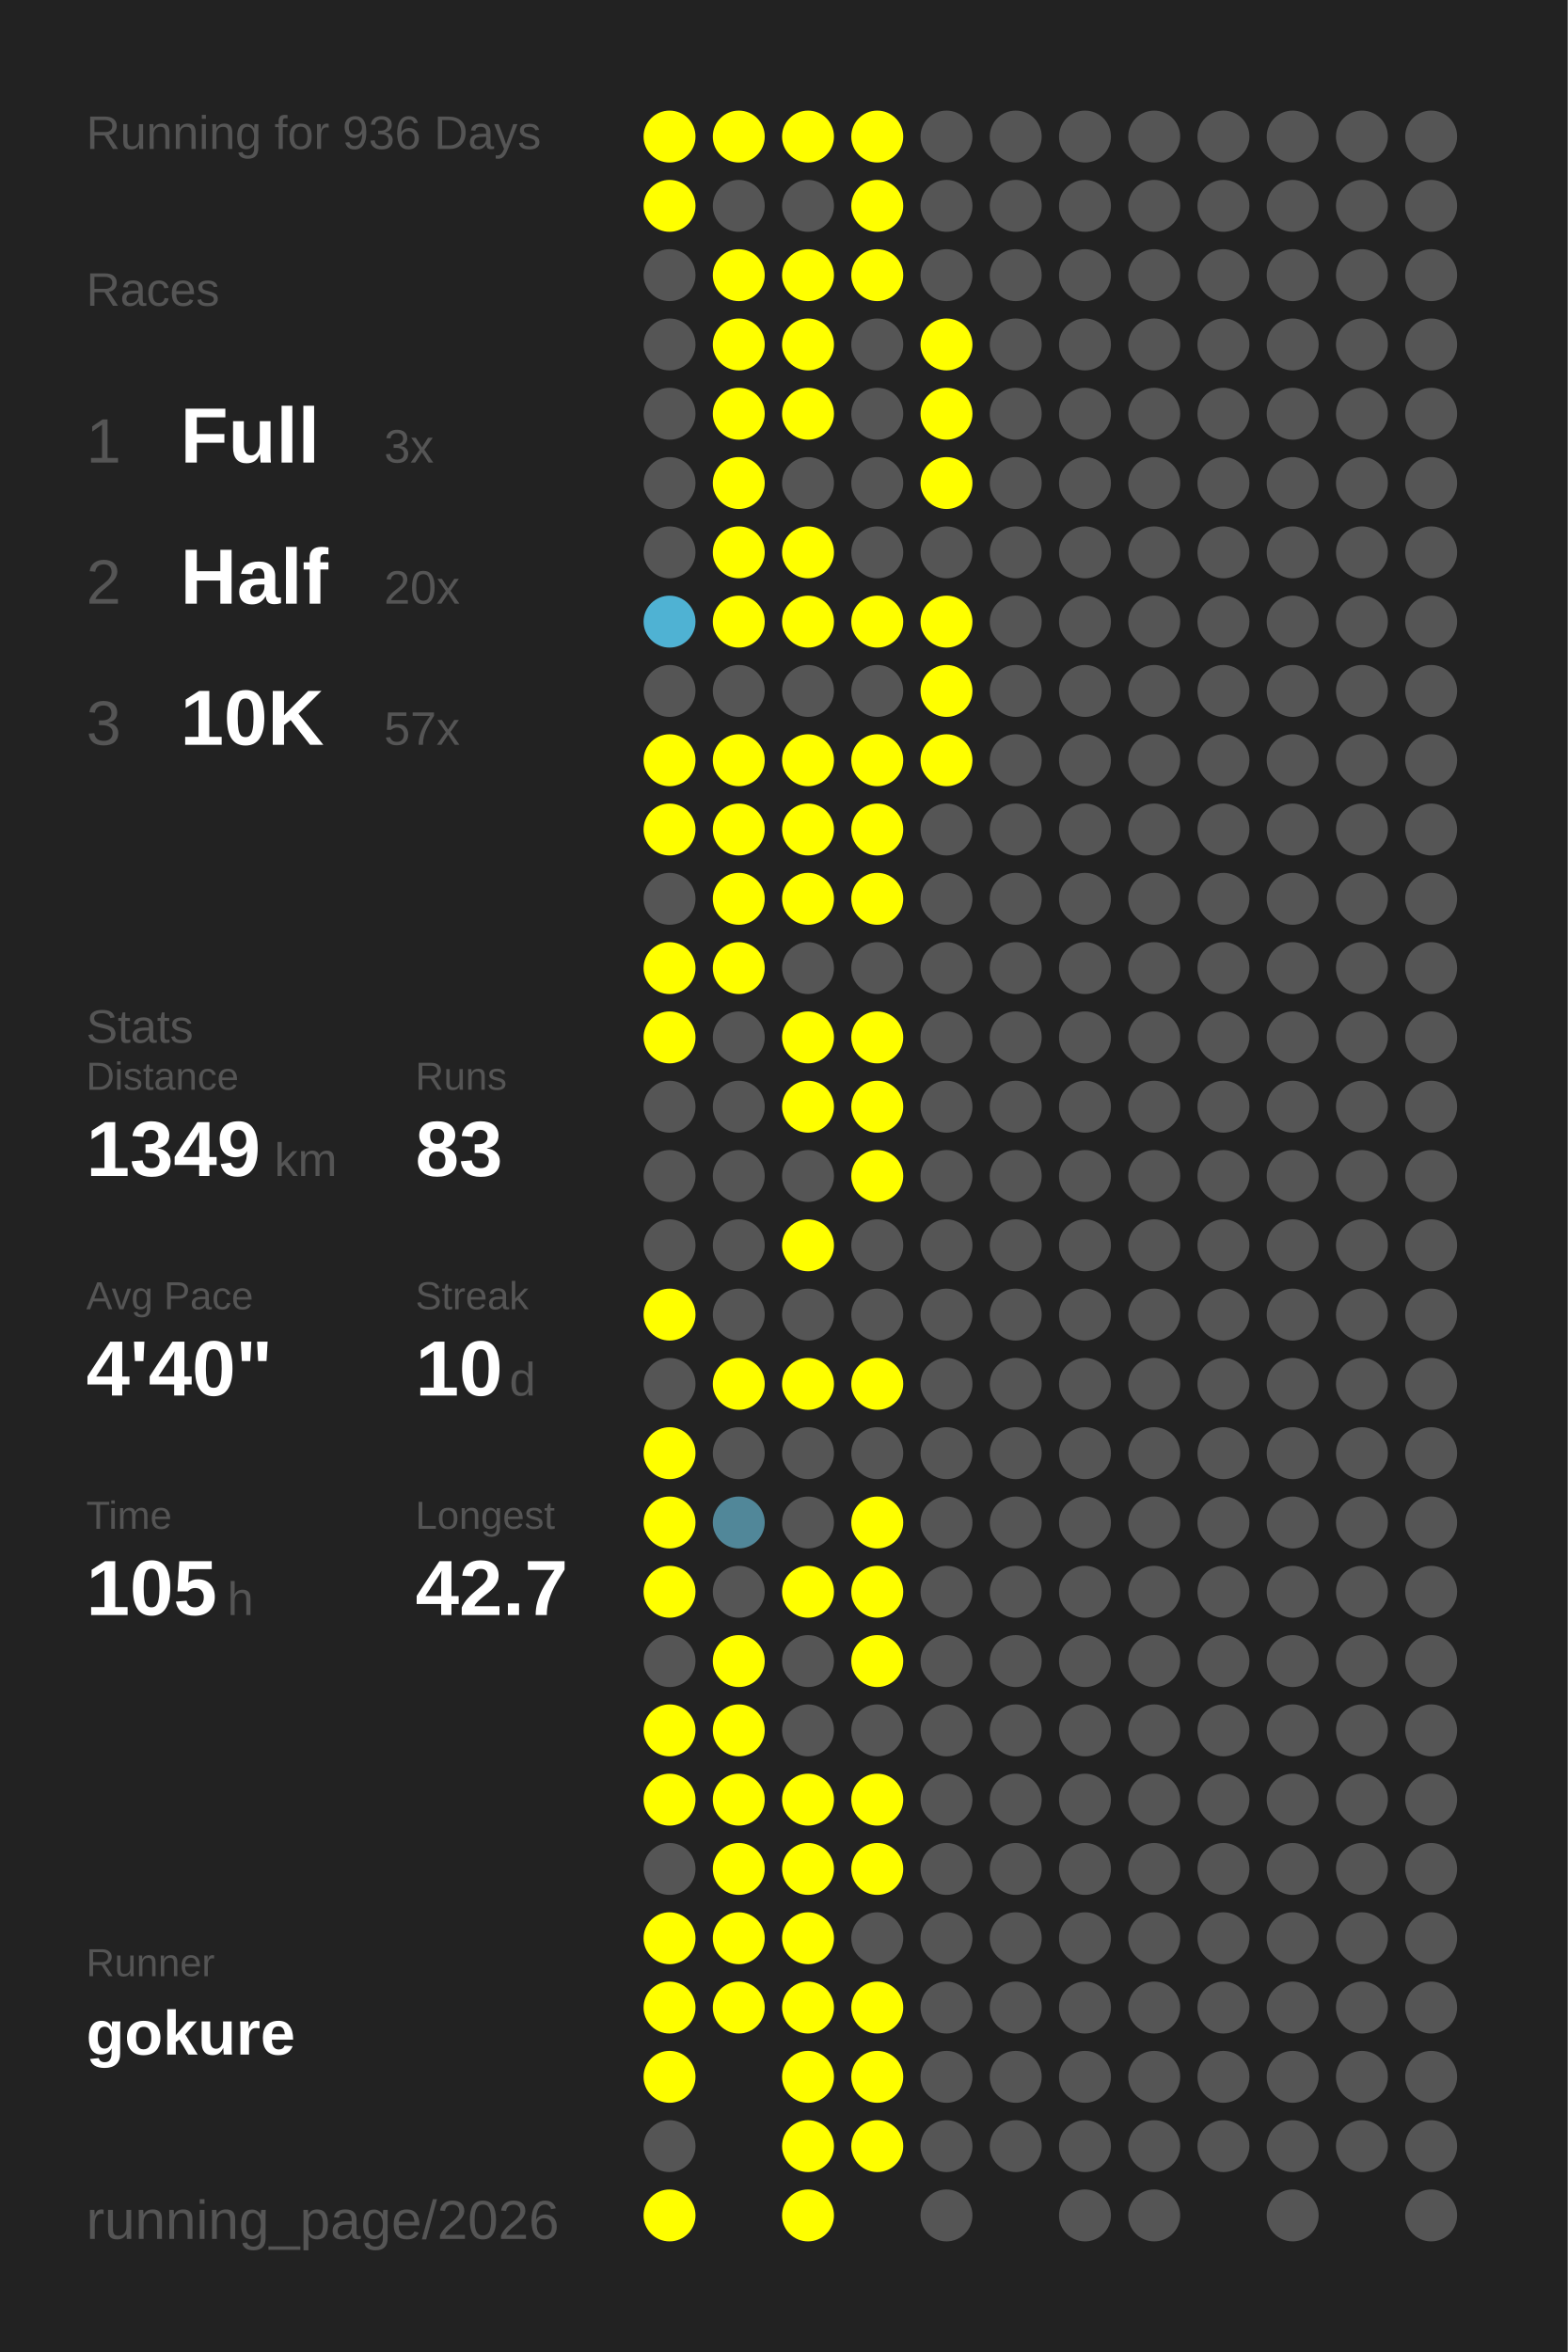
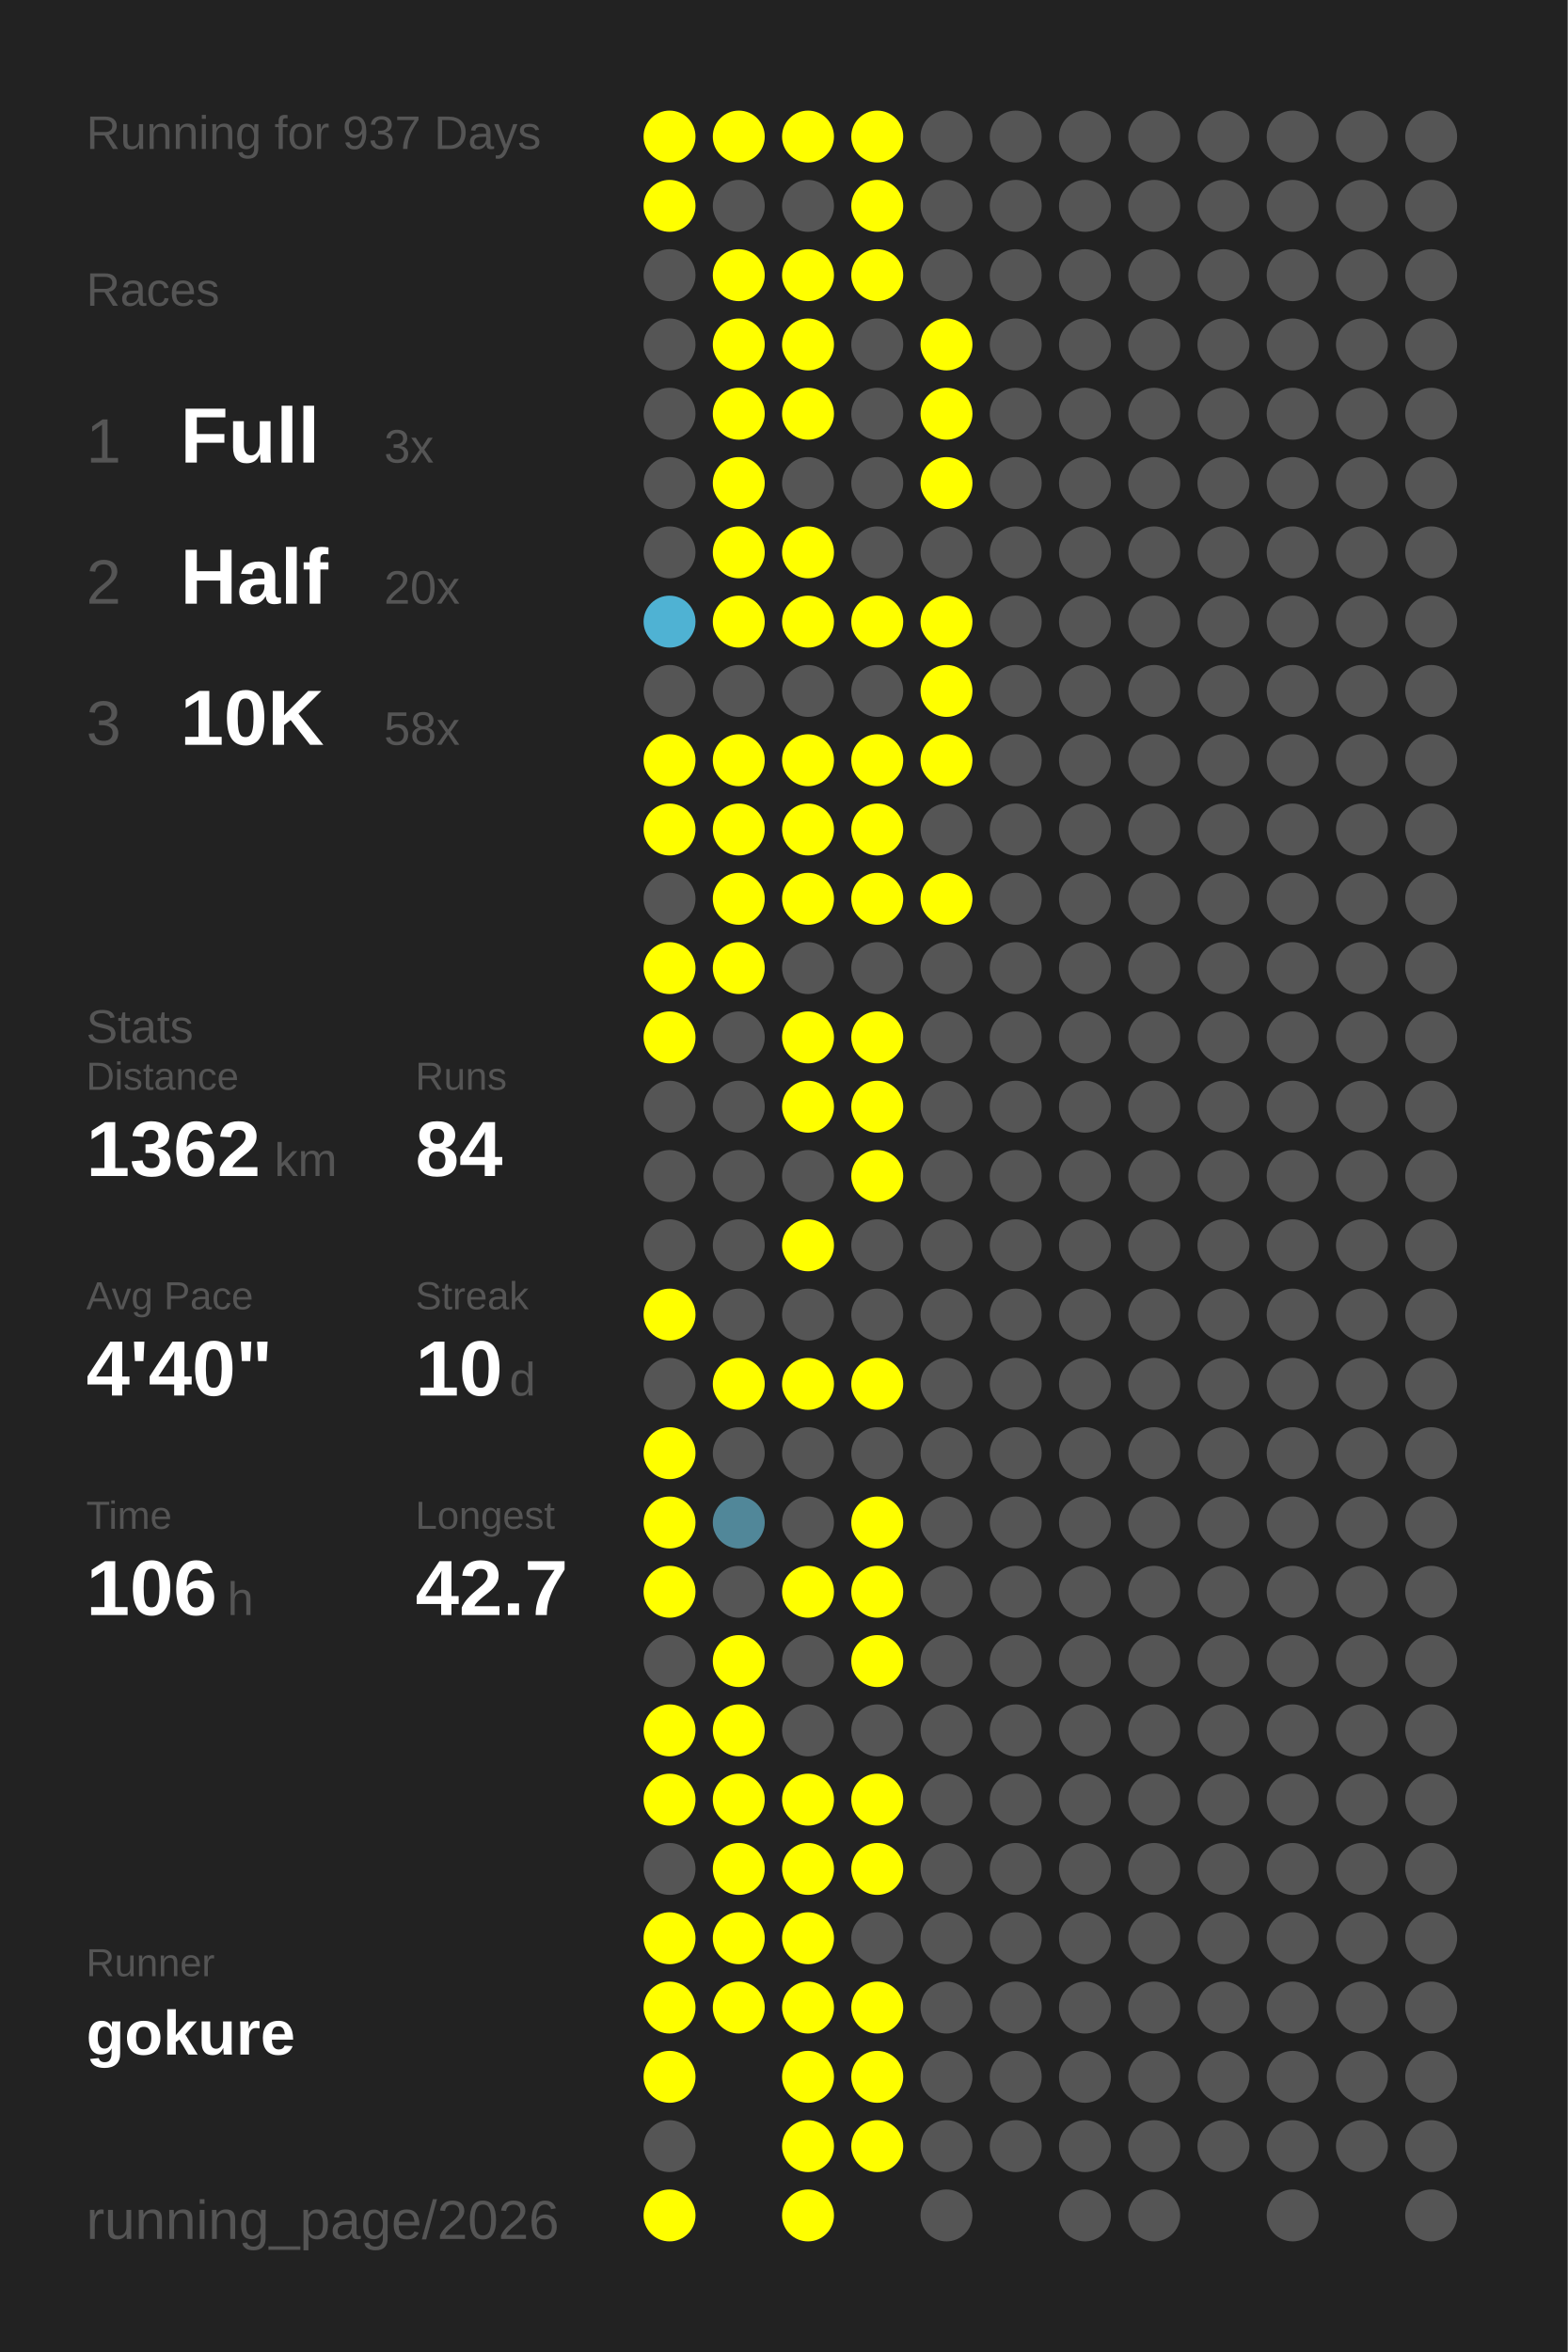
<svg xmlns="http://www.w3.org/2000/svg" baseProfile="full" height="300mm" version="1.1" viewBox="0,0,200,300" width="200mm">
  <defs />
  <rect fill="#222222" height="300" width="200" x="0" y="0" />
-   <text fill="#555555" style="font-size:6px; font-family:Arial;" x="11" y="19">Running for 936 Days</text>
+   <text fill="#555555" style="font-size:6px; font-family:Arial;" x="11" y="19">Running for 937 Days</text>
  <text fill="#555555" style="font-size:6px; font-family:Arial;" x="11" y="39">Races</text>
  <text fill="#555555" style="font-size:8px; font-family:Arial;" x="11" y="59">1</text>
  <text fill="#FFFFFF" style="font-size:10px; font-family:Arial; font-weight:bold;" x="23" y="59">Full</text>
  <text fill="#555555" style="font-size:6px; font-family:Arial;" x="49" y="59">3x</text>
  <text fill="#555555" style="font-size:8px; font-family:Arial;" x="11" y="77">2</text>
  <text fill="#FFFFFF" style="font-size:10px; font-family:Arial; font-weight:bold;" x="23" y="77">Half</text>
  <text fill="#555555" style="font-size:6px; font-family:Arial;" x="49" y="77">20x</text>
  <text fill="#555555" style="font-size:8px; font-family:Arial;" x="11" y="95">3</text>
  <text fill="#FFFFFF" style="font-size:10px; font-family:Arial; font-weight:bold;" x="23" y="95">10K</text>
-   <text fill="#555555" style="font-size:6px; font-family:Arial;" x="49" y="95">57x</text>
+   <text fill="#555555" style="font-size:6px; font-family:Arial;" x="49" y="95">58x</text>
  <text fill="#555555" style="font-size:6px; font-family:Arial;" x="11" y="133">Stats</text>
  <text fill="#555555" style="font-size:5px; font-family:Arial;" x="11" y="139">Distance</text>
-   <text fill="#FFFFFF" style="font-size:10px; font-family:Arial; font-weight:bold;" x="11" y="150">1349</text>
+   <text fill="#FFFFFF" style="font-size:10px; font-family:Arial; font-weight:bold;" x="11" y="150">1362</text>
  <text fill="#555555" style="font-size:6px; font-family:Arial;" x="35" y="150">km</text>
  <text fill="#555555" style="font-size:5px; font-family:Arial;" x="53" y="139">Runs</text>
-   <text fill="#FFFFFF" style="font-size:10px; font-family:Arial; font-weight:bold;" x="53" y="150">83</text>
+   <text fill="#FFFFFF" style="font-size:10px; font-family:Arial; font-weight:bold;" x="53" y="150">84</text>
  <text fill="#555555" style="font-size:5px; font-family:Arial;" x="11" y="167">Avg Pace</text>
  <text fill="#FFFFFF" style="font-size:10px; font-family:Arial; font-weight:bold;" x="11" y="178">4'40"</text>
  <text fill="#555555" style="font-size:5px; font-family:Arial;" x="53" y="167">Streak</text>
  <text fill="#FFFFFF" style="font-size:10px; font-family:Arial; font-weight:bold;" x="53" y="178">10</text>
  <text fill="#555555" style="font-size:6px; font-family:Arial;" x="65" y="178">d</text>
  <text fill="#555555" style="font-size:5px; font-family:Arial;" x="11" y="195">Time</text>
-   <text fill="#FFFFFF" style="font-size:10px; font-family:Arial; font-weight:bold;" x="11" y="206">105</text>
+   <text fill="#FFFFFF" style="font-size:10px; font-family:Arial; font-weight:bold;" x="11" y="206">106</text>
  <text fill="#555555" style="font-size:6px; font-family:Arial;" x="29" y="206">h</text>
  <text fill="#555555" style="font-size:5px; font-family:Arial;" x="53" y="195">Longest</text>
  <text fill="#FFFFFF" style="font-size:10px; font-family:Arial; font-weight:bold;" x="53" y="206">42.7</text>
  <text fill="#555555" style="font-size:5px; font-family:Arial;" x="11" y="252.065">Runner</text>
  <text fill="#FFFFFF" style="font-size:8px; font-family:Arial; font-weight:bold;" x="11" y="262.065">gokure</text>
  <text fill="#555555" style="font-size:7px; font-family:Arial;" x="11" y="285.581">running_page/2026</text>
  <circle cx="85.417" cy="17.419" fill="#FFFF00" r="3.312" />
  <circle cx="85.417" cy="26.258" fill="#FFFF00" r="3.312" />
  <circle cx="85.417" cy="35.097" fill="#555555" r="3.312" />
  <circle cx="85.417" cy="43.935" fill="#555555" r="3.312" />
  <circle cx="85.417" cy="52.774" fill="#555555" r="3.312" />
  <circle cx="85.417" cy="61.613" fill="#555555" r="3.312" />
  <circle cx="85.417" cy="70.452" fill="#555555" r="3.312" />
  <circle cx="85.417" cy="79.29" fill="#4fb2d3" r="3.312" />
  <circle cx="85.417" cy="88.129" fill="#555555" r="3.312" />
  <circle cx="85.417" cy="96.968" fill="#FFFF00" r="3.312" />
  <circle cx="85.417" cy="105.806" fill="#FFFF00" r="3.312" />
  <circle cx="85.417" cy="114.645" fill="#555555" r="3.312" />
  <circle cx="85.417" cy="123.484" fill="#FFFF00" r="3.312" />
  <circle cx="85.417" cy="132.323" fill="#FFFF00" r="3.312" />
  <circle cx="85.417" cy="141.161" fill="#555555" r="3.312" />
  <circle cx="85.417" cy="150" fill="#555555" r="3.312" />
  <circle cx="85.417" cy="158.839" fill="#555555" r="3.312" />
  <circle cx="85.417" cy="167.677" fill="#FFFF00" r="3.312" />
  <circle cx="85.417" cy="176.516" fill="#555555" r="3.312" />
  <circle cx="85.417" cy="185.355" fill="#FFFF00" r="3.312" />
  <circle cx="85.417" cy="194.194" fill="#FFFF00" r="3.312" />
  <circle cx="85.417" cy="203.032" fill="#FFFF00" r="3.312" />
  <circle cx="85.417" cy="211.871" fill="#555555" r="3.312" />
  <circle cx="85.417" cy="220.71" fill="#FFFF00" r="3.312" />
  <circle cx="85.417" cy="229.548" fill="#FFFF00" r="3.312" />
  <circle cx="85.417" cy="238.387" fill="#555555" r="3.312" />
  <circle cx="85.417" cy="247.226" fill="#FFFF00" r="3.312" />
  <circle cx="85.417" cy="256.065" fill="#FFFF00" r="3.312" />
  <circle cx="85.417" cy="264.903" fill="#FFFF00" r="3.312" />
  <circle cx="85.417" cy="273.742" fill="#555555" r="3.312" />
  <circle cx="85.417" cy="282.581" fill="#FFFF00" r="3.312" />
  <circle cx="94.25" cy="17.419" fill="#FFFF00" r="3.312" />
  <circle cx="94.25" cy="26.258" fill="#555555" r="3.312" />
  <circle cx="94.25" cy="35.097" fill="#FFFF00" r="3.312" />
  <circle cx="94.25" cy="43.935" fill="#FFFF00" r="3.312" />
  <circle cx="94.25" cy="52.774" fill="#FFFF00" r="3.312" />
  <circle cx="94.25" cy="61.613" fill="#FFFF00" r="3.312" />
  <circle cx="94.25" cy="70.452" fill="#FFFF00" r="3.312" />
  <circle cx="94.25" cy="79.29" fill="#FFFF00" r="3.312" />
  <circle cx="94.25" cy="88.129" fill="#555555" r="3.312" />
  <circle cx="94.25" cy="96.968" fill="#FFFF00" r="3.312" />
  <circle cx="94.25" cy="105.806" fill="#FFFF00" r="3.312" />
  <circle cx="94.25" cy="114.645" fill="#FFFF00" r="3.312" />
  <circle cx="94.25" cy="123.484" fill="#FFFF00" r="3.312" />
  <circle cx="94.25" cy="132.323" fill="#555555" r="3.312" />
  <circle cx="94.25" cy="141.161" fill="#555555" r="3.312" />
  <circle cx="94.25" cy="150" fill="#555555" r="3.312" />
  <circle cx="94.25" cy="158.839" fill="#555555" r="3.312" />
  <circle cx="94.25" cy="167.677" fill="#555555" r="3.312" />
  <circle cx="94.25" cy="176.516" fill="#FFFF00" r="3.312" />
  <circle cx="94.25" cy="185.355" fill="#555555" r="3.312" />
  <circle cx="94.25" cy="194.194" fill="#518799" r="3.312" />
  <circle cx="94.25" cy="203.032" fill="#555555" r="3.312" />
  <circle cx="94.25" cy="211.871" fill="#FFFF00" r="3.312" />
  <circle cx="94.25" cy="220.71" fill="#FFFF00" r="3.312" />
  <circle cx="94.25" cy="229.548" fill="#FFFF00" r="3.312" />
  <circle cx="94.25" cy="238.387" fill="#FFFF00" r="3.312" />
  <circle cx="94.25" cy="247.226" fill="#FFFF00" r="3.312" />
  <circle cx="94.25" cy="256.065" fill="#FFFF00" r="3.312" />
  <circle cx="103.083" cy="17.419" fill="#FFFF00" r="3.312" />
  <circle cx="103.083" cy="26.258" fill="#555555" r="3.312" />
  <circle cx="103.083" cy="35.097" fill="#FFFF00" r="3.312" />
  <circle cx="103.083" cy="43.935" fill="#FFFF00" r="3.312" />
  <circle cx="103.083" cy="52.774" fill="#FFFF00" r="3.312" />
  <circle cx="103.083" cy="61.613" fill="#555555" r="3.312" />
  <circle cx="103.083" cy="70.452" fill="#FFFF00" r="3.312" />
  <circle cx="103.083" cy="79.29" fill="#FFFF00" r="3.312" />
  <circle cx="103.083" cy="88.129" fill="#555555" r="3.312" />
  <circle cx="103.083" cy="96.968" fill="#FFFF00" r="3.312" />
  <circle cx="103.083" cy="105.806" fill="#FFFF00" r="3.312" />
  <circle cx="103.083" cy="114.645" fill="#FFFF00" r="3.312" />
  <circle cx="103.083" cy="123.484" fill="#555555" r="3.312" />
  <circle cx="103.083" cy="132.323" fill="#FFFF00" r="3.312" />
  <circle cx="103.083" cy="141.161" fill="#FFFF00" r="3.312" />
  <circle cx="103.083" cy="150" fill="#555555" r="3.312" />
  <circle cx="103.083" cy="158.839" fill="#FFFF00" r="3.312" />
  <circle cx="103.083" cy="167.677" fill="#555555" r="3.312" />
  <circle cx="103.083" cy="176.516" fill="#FFFF00" r="3.312" />
  <circle cx="103.083" cy="185.355" fill="#555555" r="3.312" />
  <circle cx="103.083" cy="194.194" fill="#555555" r="3.312" />
  <circle cx="103.083" cy="203.032" fill="#FFFF00" r="3.312" />
  <circle cx="103.083" cy="211.871" fill="#555555" r="3.312" />
  <circle cx="103.083" cy="220.71" fill="#555555" r="3.312" />
  <circle cx="103.083" cy="229.548" fill="#FFFF00" r="3.312" />
  <circle cx="103.083" cy="238.387" fill="#FFFF00" r="3.312" />
  <circle cx="103.083" cy="247.226" fill="#FFFF00" r="3.312" />
  <circle cx="103.083" cy="256.065" fill="#FFFF00" r="3.312" />
  <circle cx="103.083" cy="264.903" fill="#FFFF00" r="3.312" />
  <circle cx="103.083" cy="273.742" fill="#FFFF00" r="3.312" />
  <circle cx="103.083" cy="282.581" fill="#FFFF00" r="3.312" />
  <circle cx="111.917" cy="17.419" fill="#FFFF00" r="3.312" />
  <circle cx="111.917" cy="26.258" fill="#FFFF00" r="3.312" />
  <circle cx="111.917" cy="35.097" fill="#FFFF00" r="3.312" />
  <circle cx="111.917" cy="43.935" fill="#555555" r="3.312" />
  <circle cx="111.917" cy="52.774" fill="#555555" r="3.312" />
  <circle cx="111.917" cy="61.613" fill="#555555" r="3.312" />
  <circle cx="111.917" cy="70.452" fill="#555555" r="3.312" />
  <circle cx="111.917" cy="79.29" fill="#FFFF00" r="3.312" />
  <circle cx="111.917" cy="88.129" fill="#555555" r="3.312" />
  <circle cx="111.917" cy="96.968" fill="#FFFF00" r="3.312" />
  <circle cx="111.917" cy="105.806" fill="#FFFF00" r="3.312" />
  <circle cx="111.917" cy="114.645" fill="#FFFF00" r="3.312" />
  <circle cx="111.917" cy="123.484" fill="#555555" r="3.312" />
  <circle cx="111.917" cy="132.323" fill="#FFFF00" r="3.312" />
  <circle cx="111.917" cy="141.161" fill="#FFFF00" r="3.312" />
  <circle cx="111.917" cy="150" fill="#FFFF00" r="3.312" />
  <circle cx="111.917" cy="158.839" fill="#555555" r="3.312" />
  <circle cx="111.917" cy="167.677" fill="#555555" r="3.312" />
  <circle cx="111.917" cy="176.516" fill="#FFFF00" r="3.312" />
  <circle cx="111.917" cy="185.355" fill="#555555" r="3.312" />
  <circle cx="111.917" cy="194.194" fill="#FFFF00" r="3.312" />
  <circle cx="111.917" cy="203.032" fill="#FFFF00" r="3.312" />
  <circle cx="111.917" cy="211.871" fill="#FFFF00" r="3.312" />
  <circle cx="111.917" cy="220.71" fill="#555555" r="3.312" />
  <circle cx="111.917" cy="229.548" fill="#FFFF00" r="3.312" />
  <circle cx="111.917" cy="238.387" fill="#FFFF00" r="3.312" />
  <circle cx="111.917" cy="247.226" fill="#555555" r="3.312" />
  <circle cx="111.917" cy="256.065" fill="#FFFF00" r="3.312" />
  <circle cx="111.917" cy="264.903" fill="#FFFF00" r="3.312" />
  <circle cx="111.917" cy="273.742" fill="#FFFF00" r="3.312" />
  <circle cx="120.75" cy="17.419" fill="#555555" r="3.312" />
  <circle cx="120.75" cy="26.258" fill="#555555" r="3.312" />
  <circle cx="120.75" cy="35.097" fill="#555555" r="3.312" />
  <circle cx="120.75" cy="43.935" fill="#FFFF00" r="3.312" />
  <circle cx="120.75" cy="52.774" fill="#FFFF00" r="3.312" />
  <circle cx="120.75" cy="61.613" fill="#FFFF00" r="3.312" />
  <circle cx="120.75" cy="70.452" fill="#555555" r="3.312" />
  <circle cx="120.75" cy="79.29" fill="#FFFF00" r="3.312" />
  <circle cx="120.75" cy="88.129" fill="#FFFF00" r="3.312" />
  <circle cx="120.75" cy="96.968" fill="#FFFF00" r="3.312" />
  <circle cx="120.75" cy="105.806" fill="#555555" r="3.312" />
-   <circle cx="120.75" cy="114.645" fill="#555555" r="3.312" />
+   <circle cx="120.75" cy="114.645" fill="#FFFF00" r="3.312" />
  <circle cx="120.75" cy="123.484" fill="#555555" r="3.312" />
  <circle cx="120.75" cy="132.323" fill="#555555" r="3.312" />
  <circle cx="120.75" cy="141.161" fill="#555555" r="3.312" />
  <circle cx="120.75" cy="150" fill="#555555" r="3.312" />
  <circle cx="120.75" cy="158.839" fill="#555555" r="3.312" />
  <circle cx="120.75" cy="167.677" fill="#555555" r="3.312" />
  <circle cx="120.75" cy="176.516" fill="#555555" r="3.312" />
  <circle cx="120.75" cy="185.355" fill="#555555" r="3.312" />
  <circle cx="120.75" cy="194.194" fill="#555555" r="3.312" />
  <circle cx="120.75" cy="203.032" fill="#555555" r="3.312" />
  <circle cx="120.75" cy="211.871" fill="#555555" r="3.312" />
  <circle cx="120.75" cy="220.71" fill="#555555" r="3.312" />
  <circle cx="120.75" cy="229.548" fill="#555555" r="3.312" />
  <circle cx="120.75" cy="238.387" fill="#555555" r="3.312" />
  <circle cx="120.75" cy="247.226" fill="#555555" r="3.312" />
  <circle cx="120.75" cy="256.065" fill="#555555" r="3.312" />
  <circle cx="120.75" cy="264.903" fill="#555555" r="3.312" />
  <circle cx="120.75" cy="273.742" fill="#555555" r="3.312" />
  <circle cx="120.75" cy="282.581" fill="#555555" r="3.312" />
  <circle cx="129.583" cy="17.419" fill="#555555" r="3.312" />
  <circle cx="129.583" cy="26.258" fill="#555555" r="3.312" />
  <circle cx="129.583" cy="35.097" fill="#555555" r="3.312" />
  <circle cx="129.583" cy="43.935" fill="#555555" r="3.312" />
  <circle cx="129.583" cy="52.774" fill="#555555" r="3.312" />
  <circle cx="129.583" cy="61.613" fill="#555555" r="3.312" />
  <circle cx="129.583" cy="70.452" fill="#555555" r="3.312" />
  <circle cx="129.583" cy="79.29" fill="#555555" r="3.312" />
  <circle cx="129.583" cy="88.129" fill="#555555" r="3.312" />
  <circle cx="129.583" cy="96.968" fill="#555555" r="3.312" />
  <circle cx="129.583" cy="105.806" fill="#555555" r="3.312" />
  <circle cx="129.583" cy="114.645" fill="#555555" r="3.312" />
  <circle cx="129.583" cy="123.484" fill="#555555" r="3.312" />
  <circle cx="129.583" cy="132.323" fill="#555555" r="3.312" />
  <circle cx="129.583" cy="141.161" fill="#555555" r="3.312" />
  <circle cx="129.583" cy="150" fill="#555555" r="3.312" />
  <circle cx="129.583" cy="158.839" fill="#555555" r="3.312" />
  <circle cx="129.583" cy="167.677" fill="#555555" r="3.312" />
  <circle cx="129.583" cy="176.516" fill="#555555" r="3.312" />
  <circle cx="129.583" cy="185.355" fill="#555555" r="3.312" />
  <circle cx="129.583" cy="194.194" fill="#555555" r="3.312" />
  <circle cx="129.583" cy="203.032" fill="#555555" r="3.312" />
  <circle cx="129.583" cy="211.871" fill="#555555" r="3.312" />
  <circle cx="129.583" cy="220.71" fill="#555555" r="3.312" />
  <circle cx="129.583" cy="229.548" fill="#555555" r="3.312" />
  <circle cx="129.583" cy="238.387" fill="#555555" r="3.312" />
  <circle cx="129.583" cy="247.226" fill="#555555" r="3.312" />
  <circle cx="129.583" cy="256.065" fill="#555555" r="3.312" />
  <circle cx="129.583" cy="264.903" fill="#555555" r="3.312" />
  <circle cx="129.583" cy="273.742" fill="#555555" r="3.312" />
  <circle cx="138.417" cy="17.419" fill="#555555" r="3.312" />
  <circle cx="138.417" cy="26.258" fill="#555555" r="3.312" />
  <circle cx="138.417" cy="35.097" fill="#555555" r="3.312" />
  <circle cx="138.417" cy="43.935" fill="#555555" r="3.312" />
  <circle cx="138.417" cy="52.774" fill="#555555" r="3.312" />
  <circle cx="138.417" cy="61.613" fill="#555555" r="3.312" />
  <circle cx="138.417" cy="70.452" fill="#555555" r="3.312" />
  <circle cx="138.417" cy="79.29" fill="#555555" r="3.312" />
  <circle cx="138.417" cy="88.129" fill="#555555" r="3.312" />
  <circle cx="138.417" cy="96.968" fill="#555555" r="3.312" />
  <circle cx="138.417" cy="105.806" fill="#555555" r="3.312" />
  <circle cx="138.417" cy="114.645" fill="#555555" r="3.312" />
  <circle cx="138.417" cy="123.484" fill="#555555" r="3.312" />
  <circle cx="138.417" cy="132.323" fill="#555555" r="3.312" />
  <circle cx="138.417" cy="141.161" fill="#555555" r="3.312" />
  <circle cx="138.417" cy="150" fill="#555555" r="3.312" />
  <circle cx="138.417" cy="158.839" fill="#555555" r="3.312" />
  <circle cx="138.417" cy="167.677" fill="#555555" r="3.312" />
  <circle cx="138.417" cy="176.516" fill="#555555" r="3.312" />
  <circle cx="138.417" cy="185.355" fill="#555555" r="3.312" />
  <circle cx="138.417" cy="194.194" fill="#555555" r="3.312" />
  <circle cx="138.417" cy="203.032" fill="#555555" r="3.312" />
  <circle cx="138.417" cy="211.871" fill="#555555" r="3.312" />
  <circle cx="138.417" cy="220.71" fill="#555555" r="3.312" />
  <circle cx="138.417" cy="229.548" fill="#555555" r="3.312" />
  <circle cx="138.417" cy="238.387" fill="#555555" r="3.312" />
  <circle cx="138.417" cy="247.226" fill="#555555" r="3.312" />
  <circle cx="138.417" cy="256.065" fill="#555555" r="3.312" />
  <circle cx="138.417" cy="264.903" fill="#555555" r="3.312" />
  <circle cx="138.417" cy="273.742" fill="#555555" r="3.312" />
  <circle cx="138.417" cy="282.581" fill="#555555" r="3.312" />
  <circle cx="147.25" cy="17.419" fill="#555555" r="3.312" />
  <circle cx="147.25" cy="26.258" fill="#555555" r="3.312" />
  <circle cx="147.25" cy="35.097" fill="#555555" r="3.312" />
  <circle cx="147.25" cy="43.935" fill="#555555" r="3.312" />
  <circle cx="147.25" cy="52.774" fill="#555555" r="3.312" />
  <circle cx="147.25" cy="61.613" fill="#555555" r="3.312" />
  <circle cx="147.25" cy="70.452" fill="#555555" r="3.312" />
  <circle cx="147.25" cy="79.29" fill="#555555" r="3.312" />
  <circle cx="147.25" cy="88.129" fill="#555555" r="3.312" />
  <circle cx="147.25" cy="96.968" fill="#555555" r="3.312" />
  <circle cx="147.25" cy="105.806" fill="#555555" r="3.312" />
  <circle cx="147.25" cy="114.645" fill="#555555" r="3.312" />
  <circle cx="147.25" cy="123.484" fill="#555555" r="3.312" />
  <circle cx="147.25" cy="132.323" fill="#555555" r="3.312" />
  <circle cx="147.25" cy="141.161" fill="#555555" r="3.312" />
  <circle cx="147.25" cy="150" fill="#555555" r="3.312" />
  <circle cx="147.25" cy="158.839" fill="#555555" r="3.312" />
  <circle cx="147.25" cy="167.677" fill="#555555" r="3.312" />
  <circle cx="147.25" cy="176.516" fill="#555555" r="3.312" />
  <circle cx="147.25" cy="185.355" fill="#555555" r="3.312" />
  <circle cx="147.25" cy="194.194" fill="#555555" r="3.312" />
  <circle cx="147.25" cy="203.032" fill="#555555" r="3.312" />
  <circle cx="147.25" cy="211.871" fill="#555555" r="3.312" />
  <circle cx="147.25" cy="220.71" fill="#555555" r="3.312" />
  <circle cx="147.25" cy="229.548" fill="#555555" r="3.312" />
  <circle cx="147.25" cy="238.387" fill="#555555" r="3.312" />
  <circle cx="147.25" cy="247.226" fill="#555555" r="3.312" />
  <circle cx="147.25" cy="256.065" fill="#555555" r="3.312" />
  <circle cx="147.25" cy="264.903" fill="#555555" r="3.312" />
  <circle cx="147.25" cy="273.742" fill="#555555" r="3.312" />
  <circle cx="147.25" cy="282.581" fill="#555555" r="3.312" />
  <circle cx="156.083" cy="17.419" fill="#555555" r="3.312" />
  <circle cx="156.083" cy="26.258" fill="#555555" r="3.312" />
  <circle cx="156.083" cy="35.097" fill="#555555" r="3.312" />
  <circle cx="156.083" cy="43.935" fill="#555555" r="3.312" />
  <circle cx="156.083" cy="52.774" fill="#555555" r="3.312" />
  <circle cx="156.083" cy="61.613" fill="#555555" r="3.312" />
  <circle cx="156.083" cy="70.452" fill="#555555" r="3.312" />
  <circle cx="156.083" cy="79.29" fill="#555555" r="3.312" />
  <circle cx="156.083" cy="88.129" fill="#555555" r="3.312" />
  <circle cx="156.083" cy="96.968" fill="#555555" r="3.312" />
  <circle cx="156.083" cy="105.806" fill="#555555" r="3.312" />
  <circle cx="156.083" cy="114.645" fill="#555555" r="3.312" />
  <circle cx="156.083" cy="123.484" fill="#555555" r="3.312" />
  <circle cx="156.083" cy="132.323" fill="#555555" r="3.312" />
  <circle cx="156.083" cy="141.161" fill="#555555" r="3.312" />
  <circle cx="156.083" cy="150" fill="#555555" r="3.312" />
  <circle cx="156.083" cy="158.839" fill="#555555" r="3.312" />
  <circle cx="156.083" cy="167.677" fill="#555555" r="3.312" />
  <circle cx="156.083" cy="176.516" fill="#555555" r="3.312" />
  <circle cx="156.083" cy="185.355" fill="#555555" r="3.312" />
  <circle cx="156.083" cy="194.194" fill="#555555" r="3.312" />
  <circle cx="156.083" cy="203.032" fill="#555555" r="3.312" />
  <circle cx="156.083" cy="211.871" fill="#555555" r="3.312" />
  <circle cx="156.083" cy="220.71" fill="#555555" r="3.312" />
  <circle cx="156.083" cy="229.548" fill="#555555" r="3.312" />
  <circle cx="156.083" cy="238.387" fill="#555555" r="3.312" />
  <circle cx="156.083" cy="247.226" fill="#555555" r="3.312" />
  <circle cx="156.083" cy="256.065" fill="#555555" r="3.312" />
  <circle cx="156.083" cy="264.903" fill="#555555" r="3.312" />
  <circle cx="156.083" cy="273.742" fill="#555555" r="3.312" />
  <circle cx="164.917" cy="17.419" fill="#555555" r="3.312" />
  <circle cx="164.917" cy="26.258" fill="#555555" r="3.312" />
  <circle cx="164.917" cy="35.097" fill="#555555" r="3.312" />
  <circle cx="164.917" cy="43.935" fill="#555555" r="3.312" />
  <circle cx="164.917" cy="52.774" fill="#555555" r="3.312" />
  <circle cx="164.917" cy="61.613" fill="#555555" r="3.312" />
  <circle cx="164.917" cy="70.452" fill="#555555" r="3.312" />
  <circle cx="164.917" cy="79.29" fill="#555555" r="3.312" />
  <circle cx="164.917" cy="88.129" fill="#555555" r="3.312" />
  <circle cx="164.917" cy="96.968" fill="#555555" r="3.312" />
  <circle cx="164.917" cy="105.806" fill="#555555" r="3.312" />
  <circle cx="164.917" cy="114.645" fill="#555555" r="3.312" />
  <circle cx="164.917" cy="123.484" fill="#555555" r="3.312" />
  <circle cx="164.917" cy="132.323" fill="#555555" r="3.312" />
  <circle cx="164.917" cy="141.161" fill="#555555" r="3.312" />
  <circle cx="164.917" cy="150" fill="#555555" r="3.312" />
  <circle cx="164.917" cy="158.839" fill="#555555" r="3.312" />
  <circle cx="164.917" cy="167.677" fill="#555555" r="3.312" />
  <circle cx="164.917" cy="176.516" fill="#555555" r="3.312" />
  <circle cx="164.917" cy="185.355" fill="#555555" r="3.312" />
  <circle cx="164.917" cy="194.194" fill="#555555" r="3.312" />
  <circle cx="164.917" cy="203.032" fill="#555555" r="3.312" />
  <circle cx="164.917" cy="211.871" fill="#555555" r="3.312" />
  <circle cx="164.917" cy="220.71" fill="#555555" r="3.312" />
  <circle cx="164.917" cy="229.548" fill="#555555" r="3.312" />
  <circle cx="164.917" cy="238.387" fill="#555555" r="3.312" />
  <circle cx="164.917" cy="247.226" fill="#555555" r="3.312" />
  <circle cx="164.917" cy="256.065" fill="#555555" r="3.312" />
  <circle cx="164.917" cy="264.903" fill="#555555" r="3.312" />
  <circle cx="164.917" cy="273.742" fill="#555555" r="3.312" />
  <circle cx="164.917" cy="282.581" fill="#555555" r="3.312" />
  <circle cx="173.75" cy="17.419" fill="#555555" r="3.312" />
  <circle cx="173.75" cy="26.258" fill="#555555" r="3.312" />
  <circle cx="173.75" cy="35.097" fill="#555555" r="3.312" />
  <circle cx="173.75" cy="43.935" fill="#555555" r="3.312" />
  <circle cx="173.75" cy="52.774" fill="#555555" r="3.312" />
  <circle cx="173.75" cy="61.613" fill="#555555" r="3.312" />
  <circle cx="173.75" cy="70.452" fill="#555555" r="3.312" />
  <circle cx="173.75" cy="79.29" fill="#555555" r="3.312" />
  <circle cx="173.75" cy="88.129" fill="#555555" r="3.312" />
  <circle cx="173.75" cy="96.968" fill="#555555" r="3.312" />
  <circle cx="173.75" cy="105.806" fill="#555555" r="3.312" />
  <circle cx="173.75" cy="114.645" fill="#555555" r="3.312" />
  <circle cx="173.75" cy="123.484" fill="#555555" r="3.312" />
  <circle cx="173.75" cy="132.323" fill="#555555" r="3.312" />
  <circle cx="173.75" cy="141.161" fill="#555555" r="3.312" />
  <circle cx="173.75" cy="150" fill="#555555" r="3.312" />
  <circle cx="173.75" cy="158.839" fill="#555555" r="3.312" />
  <circle cx="173.75" cy="167.677" fill="#555555" r="3.312" />
  <circle cx="173.75" cy="176.516" fill="#555555" r="3.312" />
  <circle cx="173.75" cy="185.355" fill="#555555" r="3.312" />
  <circle cx="173.75" cy="194.194" fill="#555555" r="3.312" />
  <circle cx="173.75" cy="203.032" fill="#555555" r="3.312" />
  <circle cx="173.75" cy="211.871" fill="#555555" r="3.312" />
  <circle cx="173.75" cy="220.71" fill="#555555" r="3.312" />
  <circle cx="173.75" cy="229.548" fill="#555555" r="3.312" />
  <circle cx="173.75" cy="238.387" fill="#555555" r="3.312" />
  <circle cx="173.75" cy="247.226" fill="#555555" r="3.312" />
  <circle cx="173.75" cy="256.065" fill="#555555" r="3.312" />
  <circle cx="173.75" cy="264.903" fill="#555555" r="3.312" />
  <circle cx="173.75" cy="273.742" fill="#555555" r="3.312" />
  <circle cx="182.583" cy="17.419" fill="#555555" r="3.312" />
  <circle cx="182.583" cy="26.258" fill="#555555" r="3.312" />
  <circle cx="182.583" cy="35.097" fill="#555555" r="3.312" />
  <circle cx="182.583" cy="43.935" fill="#555555" r="3.312" />
  <circle cx="182.583" cy="52.774" fill="#555555" r="3.312" />
  <circle cx="182.583" cy="61.613" fill="#555555" r="3.312" />
  <circle cx="182.583" cy="70.452" fill="#555555" r="3.312" />
  <circle cx="182.583" cy="79.29" fill="#555555" r="3.312" />
  <circle cx="182.583" cy="88.129" fill="#555555" r="3.312" />
  <circle cx="182.583" cy="96.968" fill="#555555" r="3.312" />
  <circle cx="182.583" cy="105.806" fill="#555555" r="3.312" />
  <circle cx="182.583" cy="114.645" fill="#555555" r="3.312" />
  <circle cx="182.583" cy="123.484" fill="#555555" r="3.312" />
  <circle cx="182.583" cy="132.323" fill="#555555" r="3.312" />
  <circle cx="182.583" cy="141.161" fill="#555555" r="3.312" />
  <circle cx="182.583" cy="150" fill="#555555" r="3.312" />
  <circle cx="182.583" cy="158.839" fill="#555555" r="3.312" />
  <circle cx="182.583" cy="167.677" fill="#555555" r="3.312" />
  <circle cx="182.583" cy="176.516" fill="#555555" r="3.312" />
  <circle cx="182.583" cy="185.355" fill="#555555" r="3.312" />
  <circle cx="182.583" cy="194.194" fill="#555555" r="3.312" />
  <circle cx="182.583" cy="203.032" fill="#555555" r="3.312" />
  <circle cx="182.583" cy="211.871" fill="#555555" r="3.312" />
  <circle cx="182.583" cy="220.71" fill="#555555" r="3.312" />
  <circle cx="182.583" cy="229.548" fill="#555555" r="3.312" />
  <circle cx="182.583" cy="238.387" fill="#555555" r="3.312" />
  <circle cx="182.583" cy="247.226" fill="#555555" r="3.312" />
  <circle cx="182.583" cy="256.065" fill="#555555" r="3.312" />
  <circle cx="182.583" cy="264.903" fill="#555555" r="3.312" />
  <circle cx="182.583" cy="273.742" fill="#555555" r="3.312" />
  <circle cx="182.583" cy="282.581" fill="#555555" r="3.312" />
</svg>
